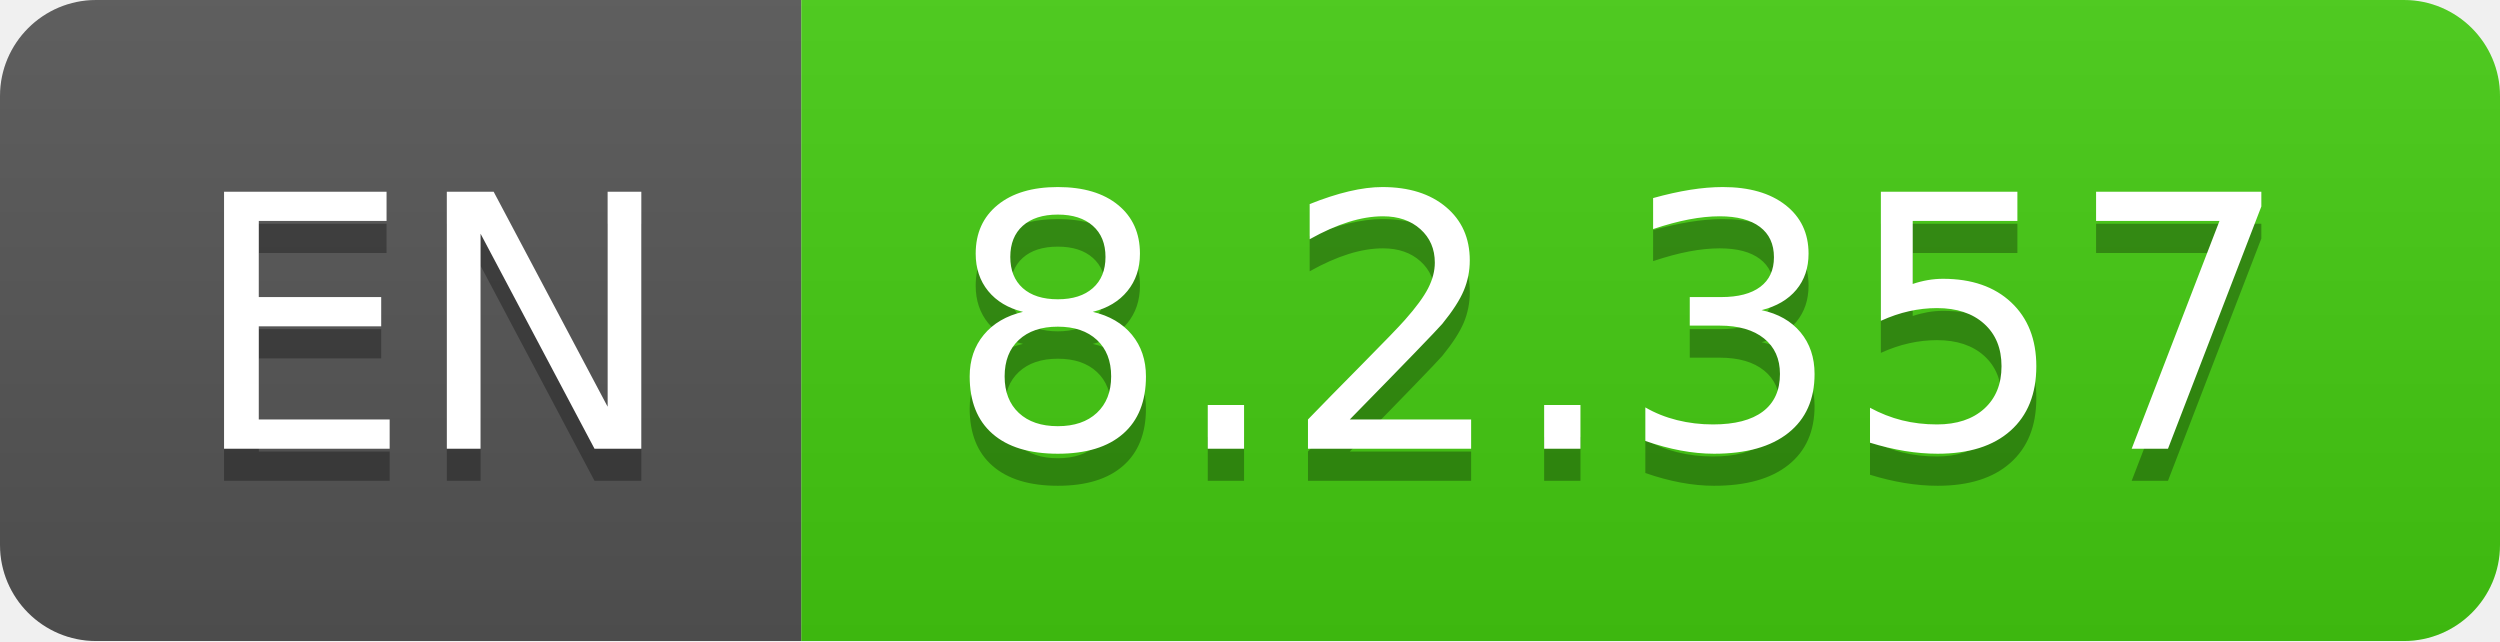
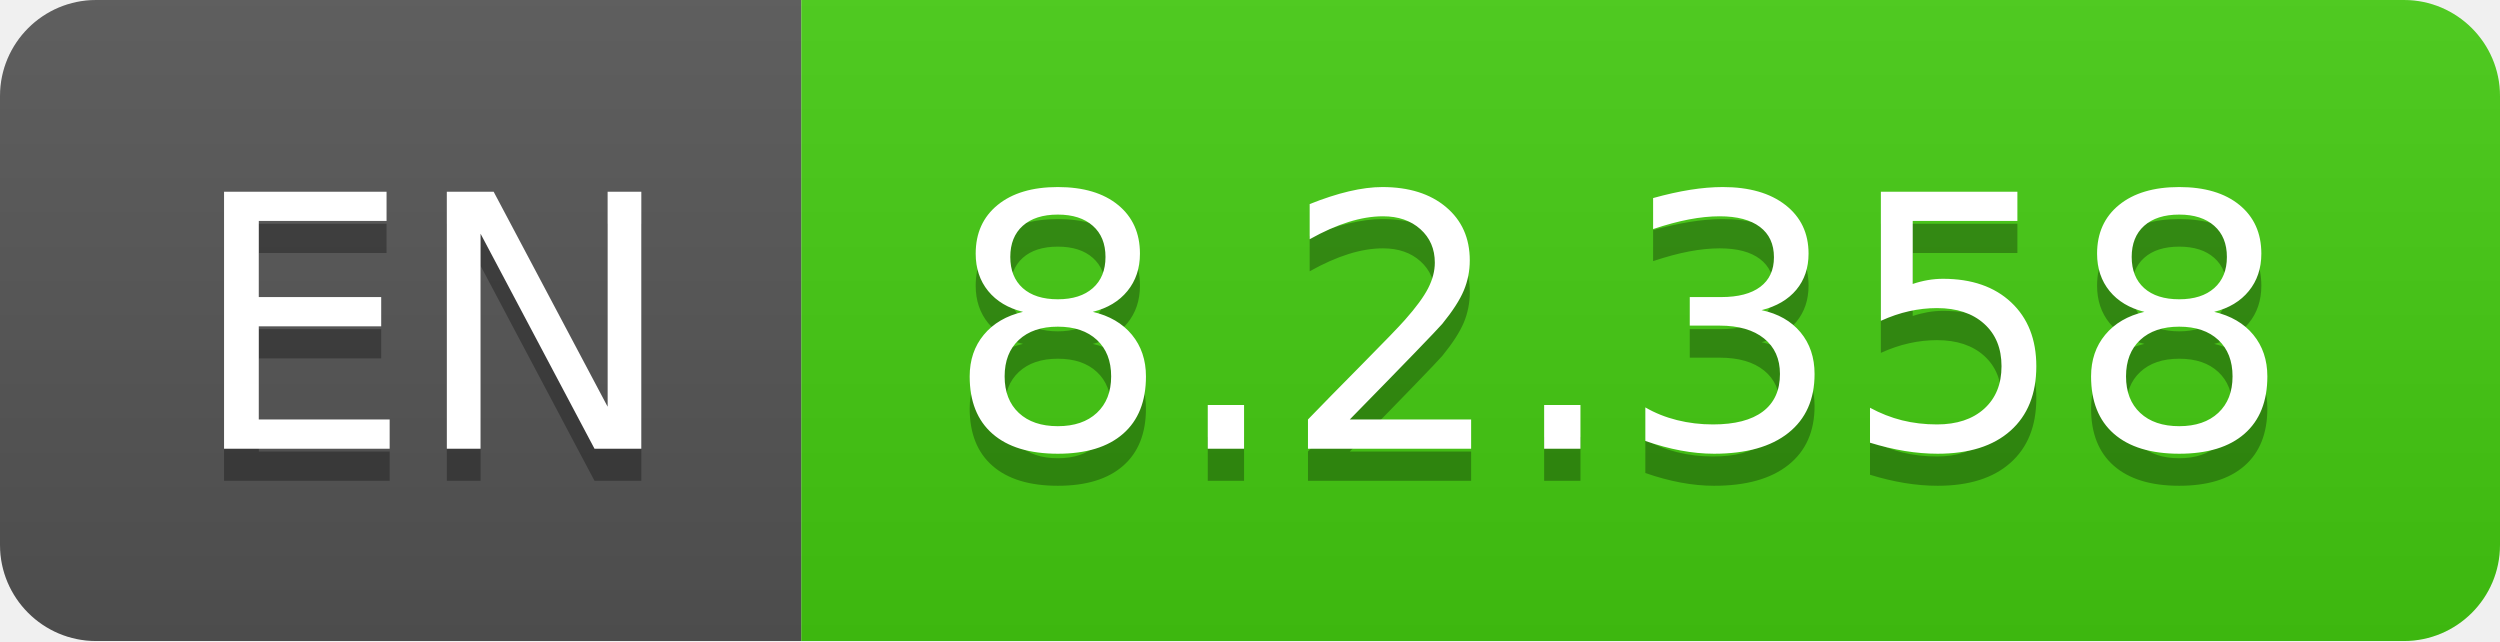
- <svg xmlns="http://www.w3.org/2000/svg" width="78" height="20" role="img" aria-label="EN: 8.2.357">
+ <svg xmlns="http://www.w3.org/2000/svg" width="78" height="20" role="img" aria-label="EN: 8.2.358">
  <linearGradient id="s" x2="0" y2="100%">
    <stop offset="0" stop-color="#bbb" stop-opacity=".1" />
    <stop offset="1" stop-opacity=".1" />
  </linearGradient>
  <clipPath id="r">
    <rect width="78" height="20" rx="3" fill="#fff" />
  </clipPath>
  <g clip-path="url(#r)">
    <rect width="25" height="20" fill="#555" />
    <rect x="25" width="53" height="20" fill="#4c1" />
    <rect width="78" height="20" fill="url(#s)" />
  </g>
  <g fill="#fff" text-anchor="middle" font-family="Verdana,Geneva,DejaVu Sans,sans-serif" text-rendering="geometricPrecision" font-size="110">
    <text aria-hidden="true" x="135" y="150" fill="#010101" fill-opacity=".3" transform="scale(.1)" textLength="150">EN</text>
    <text x="135" y="140" transform="scale(.1)" fill="#fff" textLength="150">EN</text>
-     <text aria-hidden="true" x="505" y="150" fill="#010101" fill-opacity=".3" transform="scale(.1)" textLength="430">8.2.357</text>
-     <text x="505" y="140" transform="scale(.1)" fill="#fff" textLength="430">8.2.357</text>
+     <text aria-hidden="true" x="505" y="150" fill="#010101" fill-opacity=".3" transform="scale(.1)" textLength="430">8.2.358</text>
+     <text x="505" y="140" transform="scale(.1)" fill="#fff" textLength="430">8.2.358</text>
  </g>
</svg>
